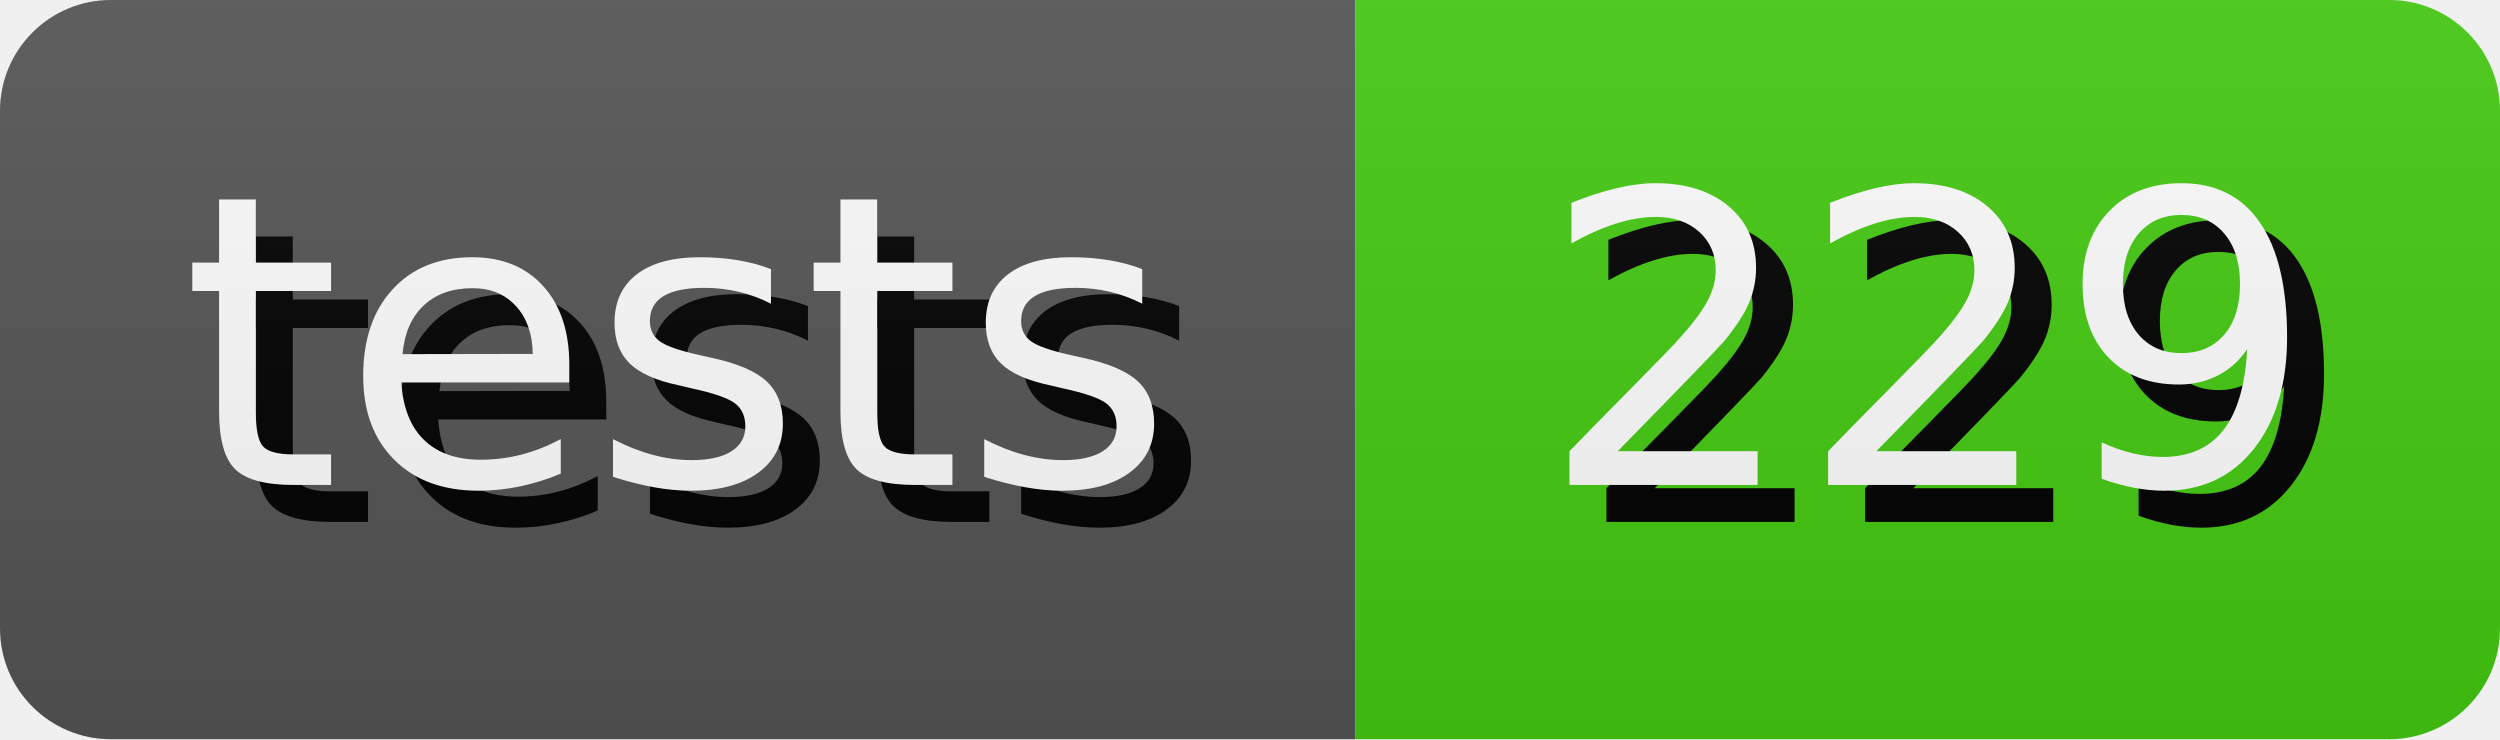
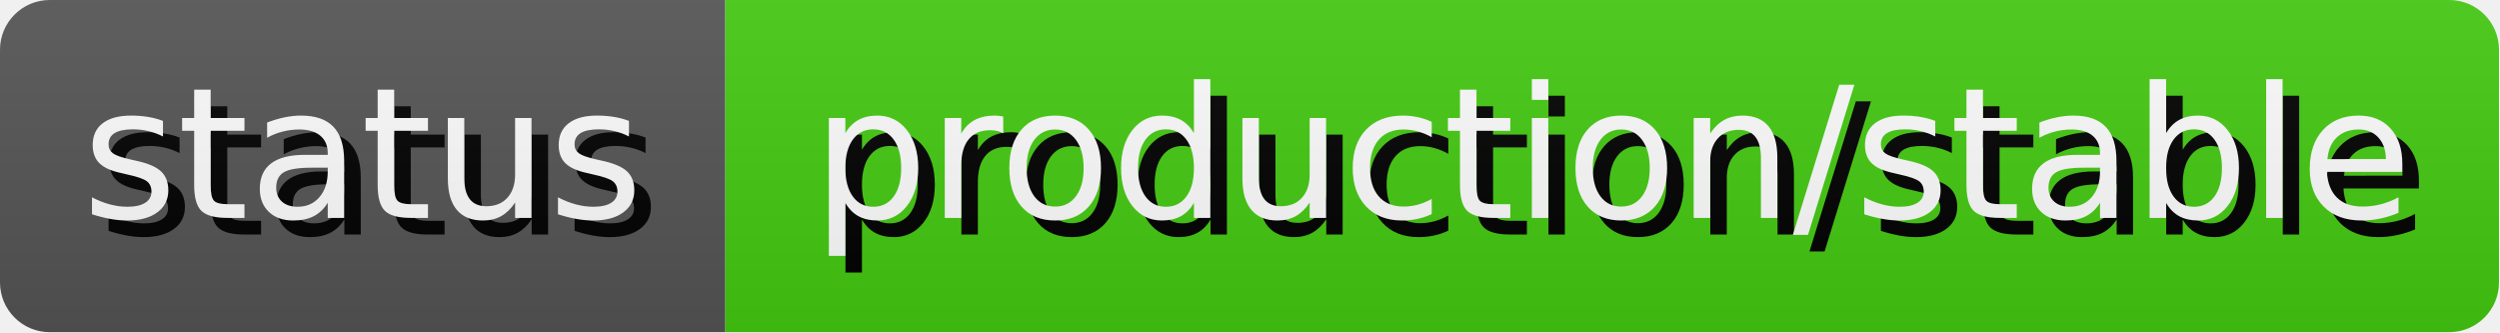
- <svg xmlns="http://www.w3.org/2000/svg" width="67.64" height="20" role="img" aria-label="tests: 229">
+ <svg xmlns="http://www.w3.org/2000/svg" width="150.53" height="20" role="img" aria-label="status: production/stable">
  <style>
        rect {
            height: 20px;
        }

        text {
            text-rendering: geometricPrecision;
            dominant-baseline: middle;
            text-anchor: middle;
            font-family: Verdana,Geneva,DejaVu Sans,sans-serif;
            font-size: 110px;
            fill: #fff;
        }

        .shadow {
            transform: translate(10px, 10px);
            fill: #010101;
        }
    </style>
  <linearGradient id="s" x2="0" y2="100%">
    <stop offset="0" stop-color="#bbb" stop-opacity=".1" />
    <stop offset="1" stop-opacity=".1" />
  </linearGradient>
  <clipPath id="r">
    <rect width="100%" rx="3" fill="#fff" />
  </clipPath>
  <g clip-path="url(#r)">
    <g>
-       <rect width="36.67" fill="#555" />
+       <rect width="43.69" fill="#555" />
      <g transform="scale(.1)">
-         <text x="183.35" y="100" textLength="266.7" class="shadow">tests</text>
-         <text x="183.35" y="100" textLength="266.7">tests</text>
+         <text x="218.45" y="100" textLength="336.9" class="shadow">status</text>
+         <text x="218.45" y="100" textLength="336.9">status</text>
      </g>
    </g>
-     <g transform="translate(36.67 0)">
-       <rect width="30.97" fill="#4c1" />
+     <g transform="translate(43.69 0)">
+       <rect width="106.84" fill="#4c1" />
      <g transform="scale(.1)">
-         <text x="154.85" y="100" textLength="209.7" class="shadow">229</text>
-         <text x="154.85" y="100" textLength="209.7">229</text>
+         <text x="534.2" y="100" textLength="968.4" class="shadow">production/stable</text>
+         <text x="534.2" y="100" textLength="968.4">production/stable</text>
      </g>
    </g>
    <rect width="100%" height="100%" fill="url(#s)" />
  </g>
</svg>
